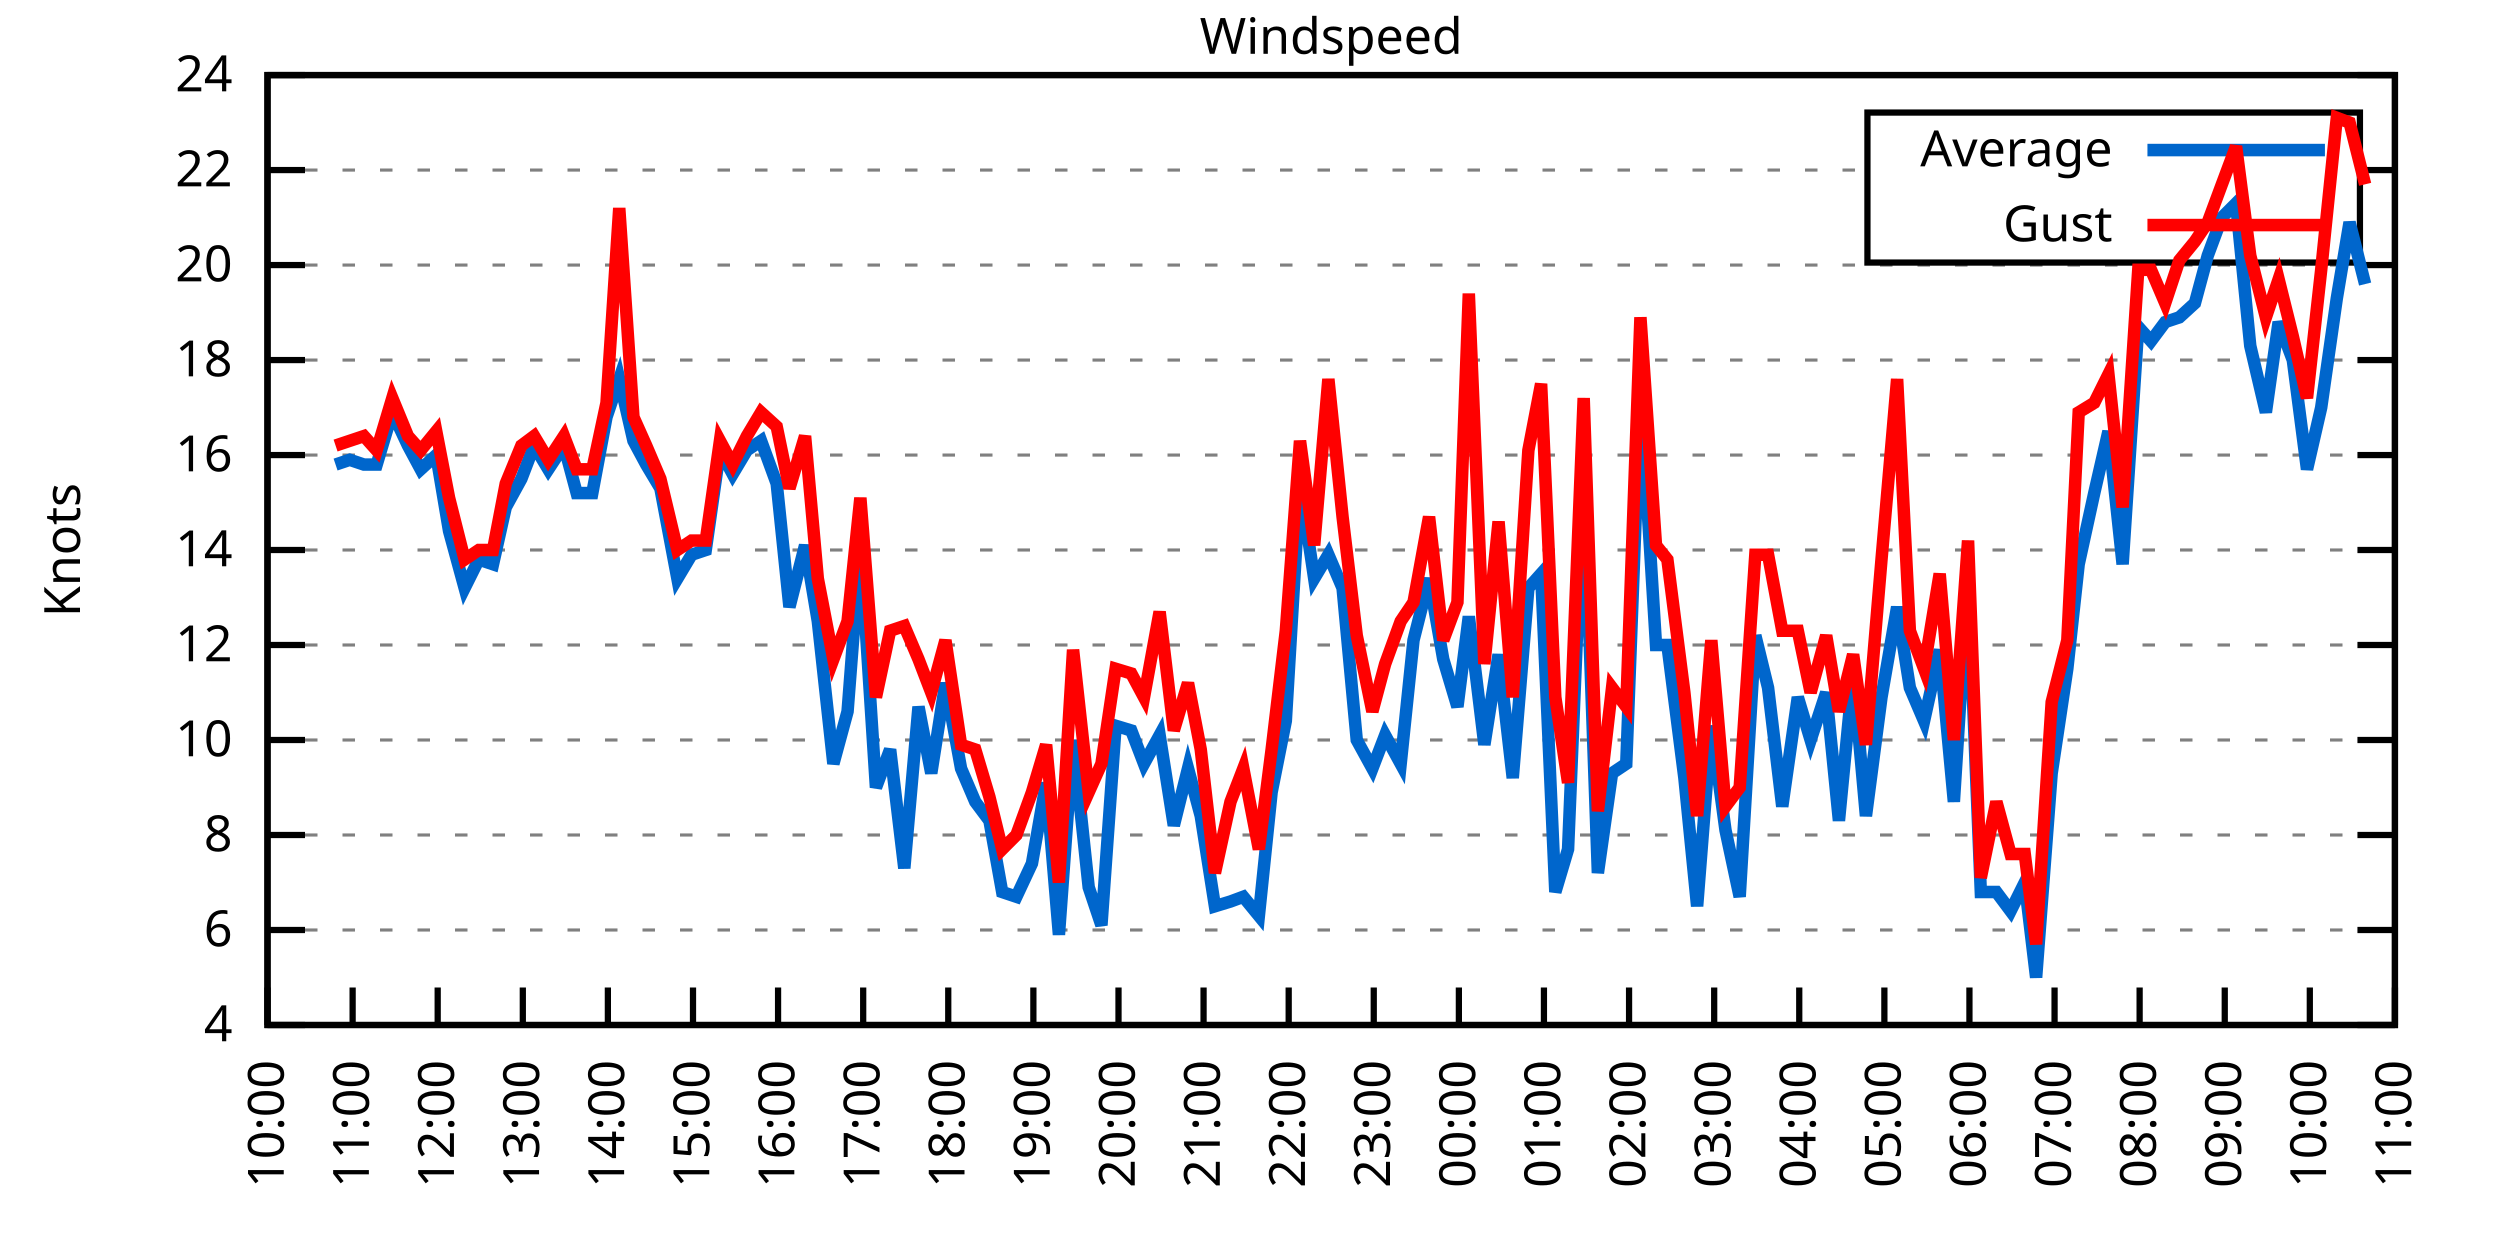
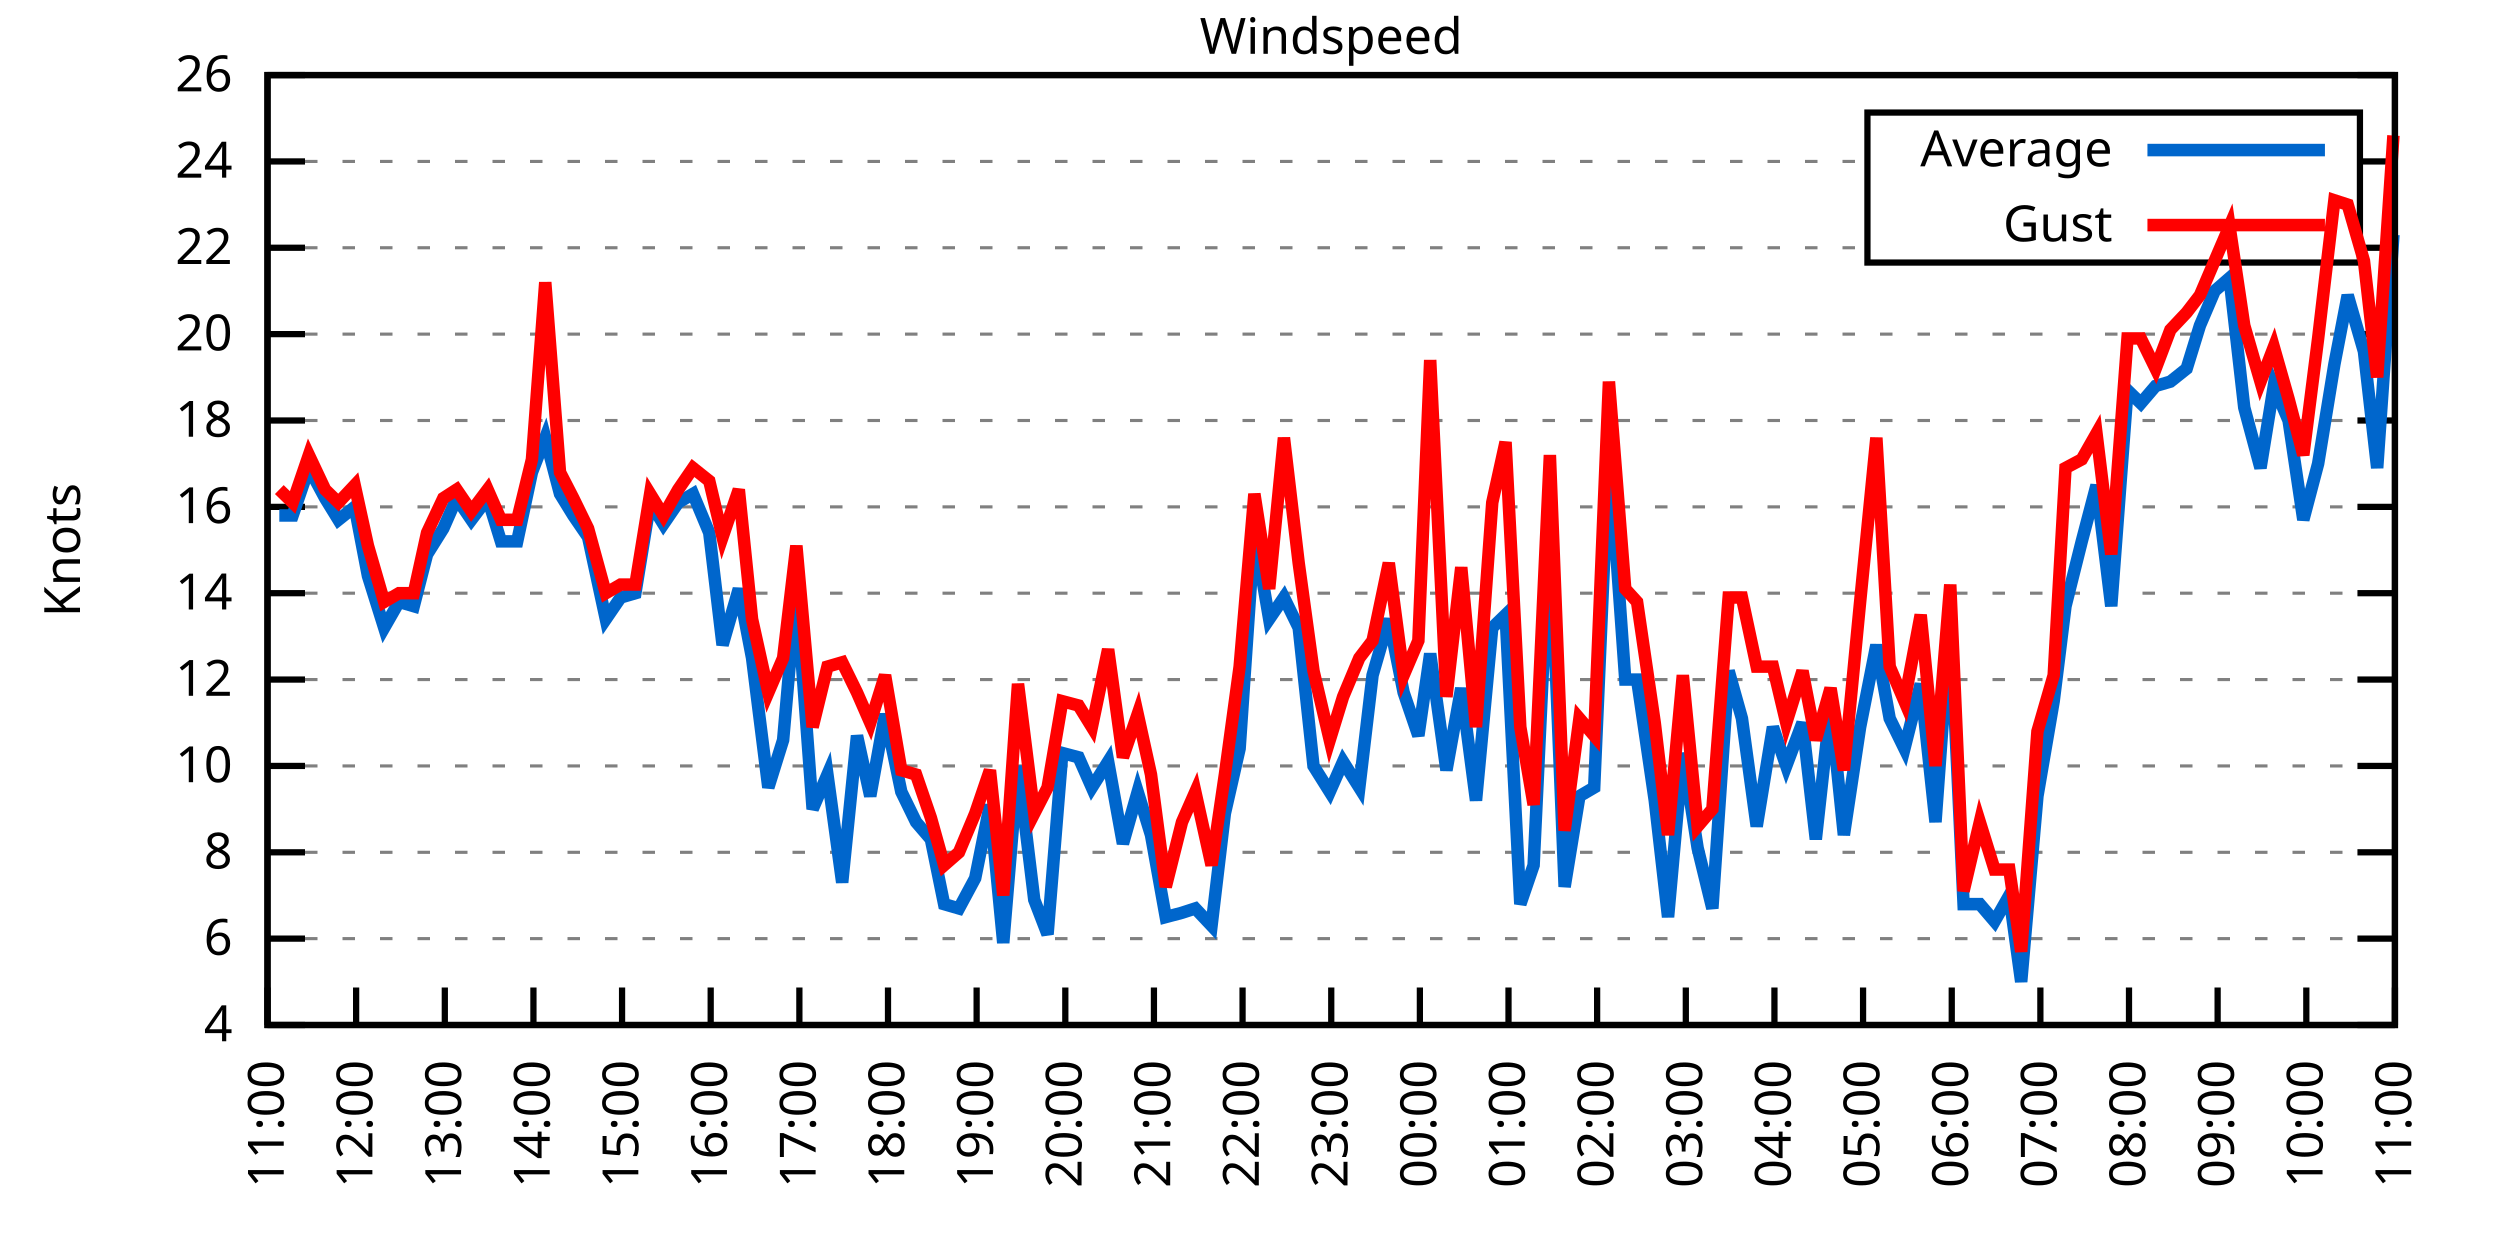
<svg xmlns="http://www.w3.org/2000/svg" xmlns:xlink="http://www.w3.org/1999/xlink" width="400" height="200" viewBox="0 0 400 200">
  <g id="gnuplot_canvas">
    <rect x="0" y="0" width="400" height="200" fill="none" />
    <defs>
      <circle id="gpDot" r="0.5" stroke-width="0.5" stroke="currentColor" />
      <path id="gpPt0" stroke-width="0.333" stroke="currentColor" d="M-1,0 h2 M0,-1 v2" />
      <path id="gpPt1" stroke-width="0.333" stroke="currentColor" d="M-1,-1 L1,1 M1,-1 L-1,1" />
      <path id="gpPt2" stroke-width="0.333" stroke="currentColor" d="M-1,0 L1,0 M0,-1 L0,1 M-1,-1 L1,1 M-1,1 L1,-1" />
      <rect id="gpPt3" stroke-width="0.333" stroke="currentColor" x="-1" y="-1" width="2" height="2" />
      <rect id="gpPt4" stroke-width="0.333" stroke="currentColor" fill="currentColor" x="-1" y="-1" width="2" height="2" />
      <circle id="gpPt5" stroke-width="0.333" stroke="currentColor" cx="0" cy="0" r="1" />
      <use xlink:href="#gpPt5" id="gpPt6" fill="currentColor" stroke="none" />
      <path id="gpPt7" stroke-width="0.333" stroke="currentColor" d="M0,-1.33 L-1.33,0.67 L1.33,0.67 z" />
      <use xlink:href="#gpPt7" id="gpPt8" fill="currentColor" stroke="none" />
      <use xlink:href="#gpPt7" id="gpPt9" stroke="currentColor" transform="rotate(180)" />
      <use xlink:href="#gpPt9" id="gpPt10" fill="currentColor" stroke="none" />
      <use xlink:href="#gpPt3" id="gpPt11" stroke="currentColor" transform="rotate(45)" />
      <use xlink:href="#gpPt11" id="gpPt12" fill="currentColor" stroke="none" />
      <path id="gpPt13" stroke-width="0.333" stroke="currentColor" d="M0,1.330 L1.265,0.411 L0.782,-1.067 L-0.782,-1.076 L-1.265,0.411 z" />
      <use xlink:href="#gpPt13" id="gpPt14" fill="currentColor" stroke="none" />
      <filter id="textbox" filterUnits="objectBoundingBox" x="0" y="0" height="1" width="1">
        <feFlood flood-color="white" flood-opacity="1" result="bgnd" />
        <feComposite in="SourceGraphic" in2="bgnd" operator="atop" />
      </filter>
      <filter id="greybox" filterUnits="objectBoundingBox" x="0" y="0" height="1" width="1">
        <feFlood flood-color="lightgrey" flood-opacity="1" result="grey" />
        <feComposite in="SourceGraphic" in2="grey" operator="atop" />
      </filter>
    </defs>
    <g fill="none" color="white" stroke="currentColor" stroke-width="1.00" stroke-linecap="butt" stroke-linejoin="miter">
</g>
    <g fill="none" color="black" stroke="currentColor" stroke-width="1.00" stroke-linecap="butt" stroke-linejoin="miter">
      <g stroke="none" shape-rendering="crispEdges">
        <polygon fill="rgb(255, 255, 255)" points="42.80,164.00 383.18,164.00 383.18,12.02 42.80,12.02 " />
      </g>
    </g>
    <g fill="none" color="black" stroke="currentColor" stroke-width="1.00" stroke-linecap="butt" stroke-linejoin="miter">
</g>
    <g fill="none" color="black" stroke="black" stroke-width="0.50" stroke-linecap="butt" stroke-linejoin="miter">
</g>
    <g fill="none" color="gray" stroke="currentColor" stroke-width="0.50" stroke-linecap="butt" stroke-linejoin="miter">
      <path stroke="gray" stroke-dasharray="2,4" class="gridline" d="M42.80,164.00 L383.19,164.00  " />
    </g>
    <g fill="none" color="gray" stroke="gray" stroke-width="1.00" stroke-linecap="butt" stroke-linejoin="miter">
</g>
    <g fill="none" color="black" stroke="currentColor" stroke-width="1.00" stroke-linecap="butt" stroke-linejoin="miter">
      <path stroke="black" d="M42.80,164.00 L48.80,164.00 M383.19,164.00 L377.19,164.00  " />
      <g transform="translate(37.20,166.60)" stroke="none" fill="black" font-family="Sans" font-size="8.00" text-anchor="end">
        <text>
          <tspan font-family="Sans"> 4</tspan>
        </text>
      </g>
    </g>
    <g fill="none" color="black" stroke="currentColor" stroke-width="1.00" stroke-linecap="butt" stroke-linejoin="miter">
</g>
    <g fill="none" color="black" stroke="black" stroke-width="0.50" stroke-linecap="butt" stroke-linejoin="miter">
</g>
    <g fill="none" color="gray" stroke="currentColor" stroke-width="0.50" stroke-linecap="butt" stroke-linejoin="miter">
-       <path stroke="gray" stroke-dasharray="2,4" class="gridline" d="M42.80,148.80 L383.19,148.80  " />
-     </g>
-     <g fill="none" color="gray" stroke="gray" stroke-width="1.00" stroke-linecap="butt" stroke-linejoin="miter">
- </g>
-     <g fill="none" color="black" stroke="currentColor" stroke-width="1.00" stroke-linecap="butt" stroke-linejoin="miter">
-       <path stroke="black" d="M42.80,148.80 L48.80,148.80 M383.19,148.80 L377.19,148.80  " />
-       <g transform="translate(37.20,151.40)" stroke="none" fill="black" font-family="Sans" font-size="8.00" text-anchor="end">
+       <path stroke="gray" stroke-dasharray="2,4" class="gridline" d="M42.80,150.18 L383.19,150.18  " />
+     </g>
+     <g fill="none" color="gray" stroke="gray" stroke-width="1.00" stroke-linecap="butt" stroke-linejoin="miter">
+ </g>
+     <g fill="none" color="black" stroke="currentColor" stroke-width="1.00" stroke-linecap="butt" stroke-linejoin="miter">
+       <path stroke="black" d="M42.80,150.18 L48.80,150.18 M383.19,150.18 L377.19,150.18  " />
+       <g transform="translate(37.20,152.78)" stroke="none" fill="black" font-family="Sans" font-size="8.00" text-anchor="end">
        <text>
          <tspan font-family="Sans"> 6</tspan>
        </text>
      </g>
    </g>
    <g fill="none" color="black" stroke="currentColor" stroke-width="1.00" stroke-linecap="butt" stroke-linejoin="miter">
</g>
    <g fill="none" color="black" stroke="black" stroke-width="0.50" stroke-linecap="butt" stroke-linejoin="miter">
</g>
    <g fill="none" color="gray" stroke="currentColor" stroke-width="0.50" stroke-linecap="butt" stroke-linejoin="miter">
-       <path stroke="gray" stroke-dasharray="2,4" class="gridline" d="M42.80,133.60 L383.19,133.60  " />
-     </g>
-     <g fill="none" color="gray" stroke="gray" stroke-width="1.00" stroke-linecap="butt" stroke-linejoin="miter">
- </g>
-     <g fill="none" color="black" stroke="currentColor" stroke-width="1.00" stroke-linecap="butt" stroke-linejoin="miter">
-       <path stroke="black" d="M42.80,133.60 L48.80,133.60 M383.19,133.60 L377.19,133.60  " />
-       <g transform="translate(37.20,136.20)" stroke="none" fill="black" font-family="Sans" font-size="8.00" text-anchor="end">
+       <path stroke="gray" stroke-dasharray="2,4" class="gridline" d="M42.80,136.37 L383.19,136.37  " />
+     </g>
+     <g fill="none" color="gray" stroke="gray" stroke-width="1.00" stroke-linecap="butt" stroke-linejoin="miter">
+ </g>
+     <g fill="none" color="black" stroke="currentColor" stroke-width="1.00" stroke-linecap="butt" stroke-linejoin="miter">
+       <path stroke="black" d="M42.80,136.37 L48.80,136.37 M383.19,136.37 L377.19,136.37  " />
+       <g transform="translate(37.20,138.97)" stroke="none" fill="black" font-family="Sans" font-size="8.00" text-anchor="end">
        <text>
          <tspan font-family="Sans"> 8</tspan>
        </text>
      </g>
    </g>
    <g fill="none" color="black" stroke="currentColor" stroke-width="1.00" stroke-linecap="butt" stroke-linejoin="miter">
</g>
    <g fill="none" color="black" stroke="black" stroke-width="0.50" stroke-linecap="butt" stroke-linejoin="miter">
</g>
    <g fill="none" color="gray" stroke="currentColor" stroke-width="0.50" stroke-linecap="butt" stroke-linejoin="miter">
-       <path stroke="gray" stroke-dasharray="2,4" class="gridline" d="M42.80,118.40 L383.19,118.40  " />
-     </g>
-     <g fill="none" color="gray" stroke="gray" stroke-width="1.00" stroke-linecap="butt" stroke-linejoin="miter">
- </g>
-     <g fill="none" color="black" stroke="currentColor" stroke-width="1.00" stroke-linecap="butt" stroke-linejoin="miter">
-       <path stroke="black" d="M42.80,118.40 L48.80,118.40 M383.19,118.40 L377.19,118.40  " />
-       <g transform="translate(37.20,121.00)" stroke="none" fill="black" font-family="Sans" font-size="8.00" text-anchor="end">
+       <path stroke="gray" stroke-dasharray="2,4" class="gridline" d="M42.80,122.55 L383.19,122.55  " />
+     </g>
+     <g fill="none" color="gray" stroke="gray" stroke-width="1.00" stroke-linecap="butt" stroke-linejoin="miter">
+ </g>
+     <g fill="none" color="black" stroke="currentColor" stroke-width="1.00" stroke-linecap="butt" stroke-linejoin="miter">
+       <path stroke="black" d="M42.80,122.55 L48.80,122.55 M383.19,122.55 L377.19,122.55  " />
+       <g transform="translate(37.20,125.15)" stroke="none" fill="black" font-family="Sans" font-size="8.00" text-anchor="end">
        <text>
          <tspan font-family="Sans"> 10</tspan>
        </text>
      </g>
    </g>
    <g fill="none" color="black" stroke="currentColor" stroke-width="1.00" stroke-linecap="butt" stroke-linejoin="miter">
</g>
    <g fill="none" color="black" stroke="black" stroke-width="0.50" stroke-linecap="butt" stroke-linejoin="miter">
</g>
    <g fill="none" color="gray" stroke="currentColor" stroke-width="0.50" stroke-linecap="butt" stroke-linejoin="miter">
-       <path stroke="gray" stroke-dasharray="2,4" class="gridline" d="M42.80,103.20 L383.19,103.20  " />
-     </g>
-     <g fill="none" color="gray" stroke="gray" stroke-width="1.00" stroke-linecap="butt" stroke-linejoin="miter">
- </g>
-     <g fill="none" color="black" stroke="currentColor" stroke-width="1.00" stroke-linecap="butt" stroke-linejoin="miter">
-       <path stroke="black" d="M42.80,103.20 L48.80,103.20 M383.19,103.20 L377.19,103.20  " />
-       <g transform="translate(37.20,105.80)" stroke="none" fill="black" font-family="Sans" font-size="8.00" text-anchor="end">
+       <path stroke="gray" stroke-dasharray="2,4" class="gridline" d="M42.80,108.73 L383.19,108.73  " />
+     </g>
+     <g fill="none" color="gray" stroke="gray" stroke-width="1.00" stroke-linecap="butt" stroke-linejoin="miter">
+ </g>
+     <g fill="none" color="black" stroke="currentColor" stroke-width="1.00" stroke-linecap="butt" stroke-linejoin="miter">
+       <path stroke="black" d="M42.80,108.73 L48.80,108.73 M383.19,108.73 L377.19,108.73  " />
+       <g transform="translate(37.20,111.33)" stroke="none" fill="black" font-family="Sans" font-size="8.00" text-anchor="end">
        <text>
          <tspan font-family="Sans"> 12</tspan>
        </text>
      </g>
    </g>
    <g fill="none" color="black" stroke="currentColor" stroke-width="1.00" stroke-linecap="butt" stroke-linejoin="miter">
</g>
    <g fill="none" color="black" stroke="black" stroke-width="0.50" stroke-linecap="butt" stroke-linejoin="miter">
</g>
    <g fill="none" color="gray" stroke="currentColor" stroke-width="0.50" stroke-linecap="butt" stroke-linejoin="miter">
-       <path stroke="gray" stroke-dasharray="2,4" class="gridline" d="M42.80,88.00 L383.19,88.00  " />
-     </g>
-     <g fill="none" color="gray" stroke="gray" stroke-width="1.00" stroke-linecap="butt" stroke-linejoin="miter">
- </g>
-     <g fill="none" color="black" stroke="currentColor" stroke-width="1.00" stroke-linecap="butt" stroke-linejoin="miter">
-       <path stroke="black" d="M42.80,88.00 L48.80,88.00 M383.19,88.00 L377.19,88.00  " />
-       <g transform="translate(37.20,90.60)" stroke="none" fill="black" font-family="Sans" font-size="8.00" text-anchor="end">
+       <path stroke="gray" stroke-dasharray="2,4" class="gridline" d="M42.80,94.91 L383.19,94.91  " />
+     </g>
+     <g fill="none" color="gray" stroke="gray" stroke-width="1.00" stroke-linecap="butt" stroke-linejoin="miter">
+ </g>
+     <g fill="none" color="black" stroke="currentColor" stroke-width="1.00" stroke-linecap="butt" stroke-linejoin="miter">
+       <path stroke="black" d="M42.80,94.91 L48.80,94.91 M383.19,94.91 L377.19,94.91  " />
+       <g transform="translate(37.20,97.51)" stroke="none" fill="black" font-family="Sans" font-size="8.00" text-anchor="end">
        <text>
          <tspan font-family="Sans"> 14</tspan>
        </text>
      </g>
    </g>
    <g fill="none" color="black" stroke="currentColor" stroke-width="1.00" stroke-linecap="butt" stroke-linejoin="miter">
</g>
    <g fill="none" color="black" stroke="black" stroke-width="0.50" stroke-linecap="butt" stroke-linejoin="miter">
</g>
    <g fill="none" color="gray" stroke="currentColor" stroke-width="0.50" stroke-linecap="butt" stroke-linejoin="miter">
-       <path stroke="gray" stroke-dasharray="2,4" class="gridline" d="M42.80,72.81 L383.19,72.81  " />
-     </g>
-     <g fill="none" color="gray" stroke="gray" stroke-width="1.00" stroke-linecap="butt" stroke-linejoin="miter">
- </g>
-     <g fill="none" color="black" stroke="currentColor" stroke-width="1.00" stroke-linecap="butt" stroke-linejoin="miter">
-       <path stroke="black" d="M42.80,72.81 L48.80,72.81 M383.19,72.81 L377.19,72.81  " />
-       <g transform="translate(37.20,75.41)" stroke="none" fill="black" font-family="Sans" font-size="8.00" text-anchor="end">
+       <path stroke="gray" stroke-dasharray="2,4" class="gridline" d="M42.80,81.10 L383.19,81.10  " />
+     </g>
+     <g fill="none" color="gray" stroke="gray" stroke-width="1.00" stroke-linecap="butt" stroke-linejoin="miter">
+ </g>
+     <g fill="none" color="black" stroke="currentColor" stroke-width="1.00" stroke-linecap="butt" stroke-linejoin="miter">
+       <path stroke="black" d="M42.80,81.10 L48.80,81.10 M383.19,81.10 L377.19,81.10  " />
+       <g transform="translate(37.20,83.70)" stroke="none" fill="black" font-family="Sans" font-size="8.00" text-anchor="end">
        <text>
          <tspan font-family="Sans"> 16</tspan>
        </text>
      </g>
    </g>
    <g fill="none" color="black" stroke="currentColor" stroke-width="1.00" stroke-linecap="butt" stroke-linejoin="miter">
</g>
    <g fill="none" color="black" stroke="black" stroke-width="0.50" stroke-linecap="butt" stroke-linejoin="miter">
</g>
    <g fill="none" color="gray" stroke="currentColor" stroke-width="0.50" stroke-linecap="butt" stroke-linejoin="miter">
-       <path stroke="gray" stroke-dasharray="2,4" class="gridline" d="M42.80,57.61 L383.19,57.61  " />
-     </g>
-     <g fill="none" color="gray" stroke="gray" stroke-width="1.00" stroke-linecap="butt" stroke-linejoin="miter">
- </g>
-     <g fill="none" color="black" stroke="currentColor" stroke-width="1.00" stroke-linecap="butt" stroke-linejoin="miter">
-       <path stroke="black" d="M42.80,57.61 L48.80,57.61 M383.19,57.61 L377.19,57.61  " />
-       <g transform="translate(37.20,60.21)" stroke="none" fill="black" font-family="Sans" font-size="8.00" text-anchor="end">
+       <path stroke="gray" stroke-dasharray="2,4" class="gridline" d="M42.80,67.28 L383.19,67.28  " />
+     </g>
+     <g fill="none" color="gray" stroke="gray" stroke-width="1.00" stroke-linecap="butt" stroke-linejoin="miter">
+ </g>
+     <g fill="none" color="black" stroke="currentColor" stroke-width="1.00" stroke-linecap="butt" stroke-linejoin="miter">
+       <path stroke="black" d="M42.80,67.28 L48.80,67.28 M383.19,67.28 L377.19,67.28  " />
+       <g transform="translate(37.20,69.88)" stroke="none" fill="black" font-family="Sans" font-size="8.00" text-anchor="end">
        <text>
          <tspan font-family="Sans"> 18</tspan>
        </text>
      </g>
    </g>
    <g fill="none" color="black" stroke="currentColor" stroke-width="1.00" stroke-linecap="butt" stroke-linejoin="miter">
</g>
    <g fill="none" color="black" stroke="black" stroke-width="0.50" stroke-linecap="butt" stroke-linejoin="miter">
</g>
    <g fill="none" color="gray" stroke="currentColor" stroke-width="0.50" stroke-linecap="butt" stroke-linejoin="miter">
-       <path stroke="gray" stroke-dasharray="2,4" class="gridline" d="M42.80,42.41 L383.19,42.41  " />
-     </g>
-     <g fill="none" color="gray" stroke="gray" stroke-width="1.00" stroke-linecap="butt" stroke-linejoin="miter">
- </g>
-     <g fill="none" color="black" stroke="currentColor" stroke-width="1.00" stroke-linecap="butt" stroke-linejoin="miter">
-       <path stroke="black" d="M42.80,42.41 L48.80,42.41 M383.19,42.41 L377.19,42.41  " />
-       <g transform="translate(37.20,45.01)" stroke="none" fill="black" font-family="Sans" font-size="8.00" text-anchor="end">
+       <path stroke="gray" stroke-dasharray="2,4" class="gridline" d="M42.80,53.46 L383.19,53.46  " />
+     </g>
+     <g fill="none" color="gray" stroke="gray" stroke-width="1.00" stroke-linecap="butt" stroke-linejoin="miter">
+ </g>
+     <g fill="none" color="black" stroke="currentColor" stroke-width="1.00" stroke-linecap="butt" stroke-linejoin="miter">
+       <path stroke="black" d="M42.80,53.46 L48.80,53.46 M383.19,53.46 L377.19,53.46  " />
+       <g transform="translate(37.20,56.06)" stroke="none" fill="black" font-family="Sans" font-size="8.00" text-anchor="end">
        <text>
          <tspan font-family="Sans"> 20</tspan>
        </text>
      </g>
    </g>
    <g fill="none" color="black" stroke="currentColor" stroke-width="1.00" stroke-linecap="butt" stroke-linejoin="miter">
</g>
    <g fill="none" color="black" stroke="black" stroke-width="0.50" stroke-linecap="butt" stroke-linejoin="miter">
</g>
    <g fill="none" color="gray" stroke="currentColor" stroke-width="0.50" stroke-linecap="butt" stroke-linejoin="miter">
-       <path stroke="gray" stroke-dasharray="2,4" class="gridline" d="M42.80,27.21 L298.79,27.21 M377.59,27.21 L383.19,27.21  " />
-     </g>
-     <g fill="none" color="gray" stroke="gray" stroke-width="1.00" stroke-linecap="butt" stroke-linejoin="miter">
- </g>
-     <g fill="none" color="black" stroke="currentColor" stroke-width="1.00" stroke-linecap="butt" stroke-linejoin="miter">
-       <path stroke="black" d="M42.80,27.21 L48.80,27.21 M383.19,27.21 L377.19,27.21  " />
-       <g transform="translate(37.20,29.81)" stroke="none" fill="black" font-family="Sans" font-size="8.00" text-anchor="end">
+       <path stroke="gray" stroke-dasharray="2,4" class="gridline" d="M42.80,39.64 L298.79,39.64 M377.59,39.64 L383.19,39.64  " />
+     </g>
+     <g fill="none" color="gray" stroke="gray" stroke-width="1.00" stroke-linecap="butt" stroke-linejoin="miter">
+ </g>
+     <g fill="none" color="black" stroke="currentColor" stroke-width="1.00" stroke-linecap="butt" stroke-linejoin="miter">
+       <path stroke="black" d="M42.80,39.64 L48.80,39.64 M383.19,39.64 L377.19,39.64  " />
+       <g transform="translate(37.20,42.24)" stroke="none" fill="black" font-family="Sans" font-size="8.00" text-anchor="end">
        <text>
          <tspan font-family="Sans"> 22</tspan>
+         </text>
+       </g>
+     </g>
+     <g fill="none" color="black" stroke="currentColor" stroke-width="1.00" stroke-linecap="butt" stroke-linejoin="miter">
+ </g>
+     <g fill="none" color="black" stroke="black" stroke-width="0.50" stroke-linecap="butt" stroke-linejoin="miter">
+ </g>
+     <g fill="none" color="gray" stroke="currentColor" stroke-width="0.50" stroke-linecap="butt" stroke-linejoin="miter">
+       <path stroke="gray" stroke-dasharray="2,4" class="gridline" d="M42.80,25.83 L298.79,25.83 M377.59,25.83 L383.19,25.83  " />
+     </g>
+     <g fill="none" color="gray" stroke="gray" stroke-width="1.00" stroke-linecap="butt" stroke-linejoin="miter">
+ </g>
+     <g fill="none" color="black" stroke="currentColor" stroke-width="1.00" stroke-linecap="butt" stroke-linejoin="miter">
+       <path stroke="black" d="M42.80,25.83 L48.80,25.83 M383.19,25.83 L377.19,25.83  " />
+       <g transform="translate(37.20,28.43)" stroke="none" fill="black" font-family="Sans" font-size="8.00" text-anchor="end">
+         <text>
+           <tspan font-family="Sans"> 24</tspan>
        </text>
      </g>
    </g>
    <g fill="none" color="black" stroke="currentColor" stroke-width="1.00" stroke-linecap="butt" stroke-linejoin="miter">
</g>
    <g fill="none" color="black" stroke="black" stroke-width="0.50" stroke-linecap="butt" stroke-linejoin="miter">
</g>
    <g fill="none" color="gray" stroke="currentColor" stroke-width="0.50" stroke-linecap="butt" stroke-linejoin="miter">
      <path stroke="gray" stroke-dasharray="2,4" class="gridline" d="M42.80,12.01 L383.19,12.01  " />
    </g>
    <g fill="none" color="gray" stroke="gray" stroke-width="1.00" stroke-linecap="butt" stroke-linejoin="miter">
</g>
    <g fill="none" color="black" stroke="currentColor" stroke-width="1.00" stroke-linecap="butt" stroke-linejoin="miter">
      <path stroke="black" d="M42.80,12.01 L48.80,12.01 M383.19,12.01 L377.19,12.01  " />
      <g transform="translate(37.20,14.61)" stroke="none" fill="black" font-family="Sans" font-size="8.00" text-anchor="end">
        <text>
-           <tspan font-family="Sans"> 24</tspan>
+           <tspan font-family="Sans"> 26</tspan>
        </text>
      </g>
    </g>
    <g fill="none" color="black" stroke="currentColor" stroke-width="1.00" stroke-linecap="butt" stroke-linejoin="miter">
      <path stroke="black" d="M42.80,164.00 L42.80,158.00  " />
      <g transform="translate(45.40,169.60) rotate(270.00)" stroke="none" fill="black" font-family="Sans" font-size="8.00" text-anchor="end">
        <text>
-           <tspan font-family="Sans">10:00</tspan>
-         </text>
-       </g>
-     </g>
-     <g fill="none" color="black" stroke="currentColor" stroke-width="1.00" stroke-linecap="butt" stroke-linejoin="miter">
-       <path stroke="black" d="M56.42,164.00 L56.42,158.00  " />
-       <g transform="translate(59.02,169.60) rotate(270.00)" stroke="none" fill="black" font-family="Sans" font-size="8.00" text-anchor="end">
-         <text>
          <tspan font-family="Sans">11:00</tspan>
        </text>
      </g>
    </g>
    <g fill="none" color="black" stroke="currentColor" stroke-width="1.00" stroke-linecap="butt" stroke-linejoin="miter">
-       <path stroke="black" d="M70.03,164.00 L70.03,158.00  " />
-       <g transform="translate(72.63,169.60) rotate(270.00)" stroke="none" fill="black" font-family="Sans" font-size="8.00" text-anchor="end">
+       <path stroke="black" d="M56.98,164.00 L56.98,158.00  " />
+       <g transform="translate(59.58,169.60) rotate(270.00)" stroke="none" fill="black" font-family="Sans" font-size="8.00" text-anchor="end">
        <text>
          <tspan font-family="Sans">12:00</tspan>
        </text>
      </g>
    </g>
    <g fill="none" color="black" stroke="currentColor" stroke-width="1.00" stroke-linecap="butt" stroke-linejoin="miter">
-       <path stroke="black" d="M83.65,164.00 L83.65,158.00  " />
-       <g transform="translate(86.25,169.60) rotate(270.00)" stroke="none" fill="black" font-family="Sans" font-size="8.00" text-anchor="end">
+       <path stroke="black" d="M71.17,164.00 L71.17,158.00  " />
+       <g transform="translate(73.77,169.60) rotate(270.00)" stroke="none" fill="black" font-family="Sans" font-size="8.00" text-anchor="end">
        <text>
          <tspan font-family="Sans">13:00</tspan>
        </text>
      </g>
    </g>
    <g fill="none" color="black" stroke="currentColor" stroke-width="1.00" stroke-linecap="butt" stroke-linejoin="miter">
-       <path stroke="black" d="M97.26,164.00 L97.26,158.00  " />
-       <g transform="translate(99.86,169.60) rotate(270.00)" stroke="none" fill="black" font-family="Sans" font-size="8.00" text-anchor="end">
+       <path stroke="black" d="M85.35,164.00 L85.35,158.00  " />
+       <g transform="translate(87.95,169.60) rotate(270.00)" stroke="none" fill="black" font-family="Sans" font-size="8.00" text-anchor="end">
        <text>
          <tspan font-family="Sans">14:00</tspan>
        </text>
      </g>
    </g>
    <g fill="none" color="black" stroke="currentColor" stroke-width="1.00" stroke-linecap="butt" stroke-linejoin="miter">
-       <path stroke="black" d="M110.88,164.00 L110.88,158.00  " />
-       <g transform="translate(113.48,169.60) rotate(270.00)" stroke="none" fill="black" font-family="Sans" font-size="8.00" text-anchor="end">
+       <path stroke="black" d="M99.53,164.00 L99.53,158.00  " />
+       <g transform="translate(102.13,169.60) rotate(270.00)" stroke="none" fill="black" font-family="Sans" font-size="8.00" text-anchor="end">
        <text>
          <tspan font-family="Sans">15:00</tspan>
        </text>
      </g>
    </g>
    <g fill="none" color="black" stroke="currentColor" stroke-width="1.00" stroke-linecap="butt" stroke-linejoin="miter">
-       <path stroke="black" d="M124.49,164.00 L124.49,158.00  " />
-       <g transform="translate(127.09,169.60) rotate(270.00)" stroke="none" fill="black" font-family="Sans" font-size="8.00" text-anchor="end">
+       <path stroke="black" d="M113.71,164.00 L113.71,158.00  " />
+       <g transform="translate(116.31,169.60) rotate(270.00)" stroke="none" fill="black" font-family="Sans" font-size="8.00" text-anchor="end">
        <text>
          <tspan font-family="Sans">16:00</tspan>
        </text>
      </g>
    </g>
    <g fill="none" color="black" stroke="currentColor" stroke-width="1.00" stroke-linecap="butt" stroke-linejoin="miter">
-       <path stroke="black" d="M138.11,164.00 L138.11,158.00  " />
-       <g transform="translate(140.71,169.60) rotate(270.00)" stroke="none" fill="black" font-family="Sans" font-size="8.00" text-anchor="end">
+       <path stroke="black" d="M127.90,164.00 L127.90,158.00  " />
+       <g transform="translate(130.50,169.60) rotate(270.00)" stroke="none" fill="black" font-family="Sans" font-size="8.00" text-anchor="end">
        <text>
          <tspan font-family="Sans">17:00</tspan>
        </text>
      </g>
    </g>
    <g fill="none" color="black" stroke="currentColor" stroke-width="1.00" stroke-linecap="butt" stroke-linejoin="miter">
-       <path stroke="black" d="M151.72,164.00 L151.72,158.00  " />
-       <g transform="translate(154.32,169.60) rotate(270.00)" stroke="none" fill="black" font-family="Sans" font-size="8.00" text-anchor="end">
+       <path stroke="black" d="M142.08,164.00 L142.08,158.00  " />
+       <g transform="translate(144.68,169.60) rotate(270.00)" stroke="none" fill="black" font-family="Sans" font-size="8.00" text-anchor="end">
        <text>
          <tspan font-family="Sans">18:00</tspan>
        </text>
      </g>
    </g>
    <g fill="none" color="black" stroke="currentColor" stroke-width="1.00" stroke-linecap="butt" stroke-linejoin="miter">
-       <path stroke="black" d="M165.34,164.00 L165.34,158.00  " />
-       <g transform="translate(167.94,169.60) rotate(270.00)" stroke="none" fill="black" font-family="Sans" font-size="8.00" text-anchor="end">
+       <path stroke="black" d="M156.26,164.00 L156.26,158.00  " />
+       <g transform="translate(158.86,169.60) rotate(270.00)" stroke="none" fill="black" font-family="Sans" font-size="8.00" text-anchor="end">
        <text>
          <tspan font-family="Sans">19:00</tspan>
        </text>
      </g>
    </g>
    <g fill="none" color="black" stroke="currentColor" stroke-width="1.00" stroke-linecap="butt" stroke-linejoin="miter">
-       <path stroke="black" d="M178.96,164.00 L178.96,158.00  " />
-       <g transform="translate(181.56,169.60) rotate(270.00)" stroke="none" fill="black" font-family="Sans" font-size="8.00" text-anchor="end">
+       <path stroke="black" d="M170.45,164.00 L170.45,158.00  " />
+       <g transform="translate(173.05,169.60) rotate(270.00)" stroke="none" fill="black" font-family="Sans" font-size="8.00" text-anchor="end">
        <text>
          <tspan font-family="Sans">20:00</tspan>
        </text>
      </g>
    </g>
    <g fill="none" color="black" stroke="currentColor" stroke-width="1.00" stroke-linecap="butt" stroke-linejoin="miter">
-       <path stroke="black" d="M192.57,164.00 L192.57,158.00  " />
-       <g transform="translate(195.17,169.60) rotate(270.00)" stroke="none" fill="black" font-family="Sans" font-size="8.00" text-anchor="end">
+       <path stroke="black" d="M184.63,164.00 L184.63,158.00  " />
+       <g transform="translate(187.23,169.60) rotate(270.00)" stroke="none" fill="black" font-family="Sans" font-size="8.00" text-anchor="end">
        <text>
          <tspan font-family="Sans">21:00</tspan>
        </text>
      </g>
    </g>
    <g fill="none" color="black" stroke="currentColor" stroke-width="1.00" stroke-linecap="butt" stroke-linejoin="miter">
-       <path stroke="black" d="M206.19,164.00 L206.19,158.00  " />
-       <g transform="translate(208.79,169.60) rotate(270.00)" stroke="none" fill="black" font-family="Sans" font-size="8.00" text-anchor="end">
+       <path stroke="black" d="M198.81,164.00 L198.81,158.00  " />
+       <g transform="translate(201.41,169.60) rotate(270.00)" stroke="none" fill="black" font-family="Sans" font-size="8.00" text-anchor="end">
        <text>
          <tspan font-family="Sans">22:00</tspan>
        </text>
      </g>
    </g>
    <g fill="none" color="black" stroke="currentColor" stroke-width="1.00" stroke-linecap="butt" stroke-linejoin="miter">
-       <path stroke="black" d="M219.80,164.00 L219.80,158.00  " />
-       <g transform="translate(222.40,169.60) rotate(270.00)" stroke="none" fill="black" font-family="Sans" font-size="8.00" text-anchor="end">
+       <path stroke="black" d="M213.00,164.00 L213.00,158.00  " />
+       <g transform="translate(215.60,169.60) rotate(270.00)" stroke="none" fill="black" font-family="Sans" font-size="8.00" text-anchor="end">
        <text>
          <tspan font-family="Sans">23:00</tspan>
        </text>
      </g>
    </g>
    <g fill="none" color="black" stroke="currentColor" stroke-width="1.00" stroke-linecap="butt" stroke-linejoin="miter">
-       <path stroke="black" d="M233.42,164.00 L233.42,158.00  " />
-       <g transform="translate(236.02,169.60) rotate(270.00)" stroke="none" fill="black" font-family="Sans" font-size="8.00" text-anchor="end">
+       <path stroke="black" d="M227.18,164.00 L227.18,158.00  " />
+       <g transform="translate(229.78,169.60) rotate(270.00)" stroke="none" fill="black" font-family="Sans" font-size="8.00" text-anchor="end">
        <text>
          <tspan font-family="Sans">00:00</tspan>
        </text>
      </g>
    </g>
    <g fill="none" color="black" stroke="currentColor" stroke-width="1.00" stroke-linecap="butt" stroke-linejoin="miter">
-       <path stroke="black" d="M247.03,164.00 L247.03,158.00  " />
-       <g transform="translate(249.63,169.60) rotate(270.00)" stroke="none" fill="black" font-family="Sans" font-size="8.00" text-anchor="end">
+       <path stroke="black" d="M241.36,164.00 L241.36,158.00  " />
+       <g transform="translate(243.96,169.60) rotate(270.00)" stroke="none" fill="black" font-family="Sans" font-size="8.00" text-anchor="end">
        <text>
          <tspan font-family="Sans">01:00</tspan>
        </text>
      </g>
    </g>
    <g fill="none" color="black" stroke="currentColor" stroke-width="1.00" stroke-linecap="butt" stroke-linejoin="miter">
-       <path stroke="black" d="M260.65,164.00 L260.65,158.00  " />
-       <g transform="translate(263.25,169.60) rotate(270.00)" stroke="none" fill="black" font-family="Sans" font-size="8.00" text-anchor="end">
+       <path stroke="black" d="M255.54,164.00 L255.54,158.00  " />
+       <g transform="translate(258.14,169.60) rotate(270.00)" stroke="none" fill="black" font-family="Sans" font-size="8.00" text-anchor="end">
        <text>
          <tspan font-family="Sans">02:00</tspan>
        </text>
      </g>
    </g>
    <g fill="none" color="black" stroke="currentColor" stroke-width="1.00" stroke-linecap="butt" stroke-linejoin="miter">
-       <path stroke="black" d="M274.27,164.00 L274.27,158.00  " />
-       <g transform="translate(276.87,169.60) rotate(270.00)" stroke="none" fill="black" font-family="Sans" font-size="8.00" text-anchor="end">
+       <path stroke="black" d="M269.73,164.00 L269.73,158.00  " />
+       <g transform="translate(272.33,169.60) rotate(270.00)" stroke="none" fill="black" font-family="Sans" font-size="8.00" text-anchor="end">
        <text>
          <tspan font-family="Sans">03:00</tspan>
        </text>
      </g>
    </g>
    <g fill="none" color="black" stroke="currentColor" stroke-width="1.00" stroke-linecap="butt" stroke-linejoin="miter">
-       <path stroke="black" d="M287.88,164.00 L287.88,158.00  " />
-       <g transform="translate(290.48,169.60) rotate(270.00)" stroke="none" fill="black" font-family="Sans" font-size="8.00" text-anchor="end">
+       <path stroke="black" d="M283.91,164.00 L283.91,158.00  " />
+       <g transform="translate(286.51,169.60) rotate(270.00)" stroke="none" fill="black" font-family="Sans" font-size="8.00" text-anchor="end">
        <text>
          <tspan font-family="Sans">04:00</tspan>
        </text>
      </g>
    </g>
    <g fill="none" color="black" stroke="currentColor" stroke-width="1.00" stroke-linecap="butt" stroke-linejoin="miter">
-       <path stroke="black" d="M301.50,164.00 L301.50,158.00  " />
-       <g transform="translate(304.10,169.60) rotate(270.00)" stroke="none" fill="black" font-family="Sans" font-size="8.00" text-anchor="end">
+       <path stroke="black" d="M298.09,164.00 L298.09,158.00  " />
+       <g transform="translate(300.69,169.60) rotate(270.00)" stroke="none" fill="black" font-family="Sans" font-size="8.00" text-anchor="end">
        <text>
          <tspan font-family="Sans">05:00</tspan>
        </text>
      </g>
    </g>
    <g fill="none" color="black" stroke="currentColor" stroke-width="1.00" stroke-linecap="butt" stroke-linejoin="miter">
-       <path stroke="black" d="M315.11,164.00 L315.11,158.00  " />
-       <g transform="translate(317.71,169.60) rotate(270.00)" stroke="none" fill="black" font-family="Sans" font-size="8.00" text-anchor="end">
+       <path stroke="black" d="M312.28,164.00 L312.28,158.00  " />
+       <g transform="translate(314.88,169.60) rotate(270.00)" stroke="none" fill="black" font-family="Sans" font-size="8.00" text-anchor="end">
        <text>
          <tspan font-family="Sans">06:00</tspan>
        </text>
      </g>
    </g>
    <g fill="none" color="black" stroke="currentColor" stroke-width="1.00" stroke-linecap="butt" stroke-linejoin="miter">
-       <path stroke="black" d="M328.73,164.00 L328.73,158.00  " />
-       <g transform="translate(331.33,169.60) rotate(270.00)" stroke="none" fill="black" font-family="Sans" font-size="8.00" text-anchor="end">
+       <path stroke="black" d="M326.46,164.00 L326.46,158.00  " />
+       <g transform="translate(329.06,169.60) rotate(270.00)" stroke="none" fill="black" font-family="Sans" font-size="8.00" text-anchor="end">
        <text>
          <tspan font-family="Sans">07:00</tspan>
        </text>
      </g>
    </g>
    <g fill="none" color="black" stroke="currentColor" stroke-width="1.00" stroke-linecap="butt" stroke-linejoin="miter">
-       <path stroke="black" d="M342.34,164.00 L342.34,158.00  " />
-       <g transform="translate(344.94,169.60) rotate(270.00)" stroke="none" fill="black" font-family="Sans" font-size="8.00" text-anchor="end">
+       <path stroke="black" d="M340.64,164.00 L340.64,158.00  " />
+       <g transform="translate(343.24,169.60) rotate(270.00)" stroke="none" fill="black" font-family="Sans" font-size="8.00" text-anchor="end">
        <text>
          <tspan font-family="Sans">08:00</tspan>
        </text>
      </g>
    </g>
    <g fill="none" color="black" stroke="currentColor" stroke-width="1.00" stroke-linecap="butt" stroke-linejoin="miter">
-       <path stroke="black" d="M355.96,164.00 L355.96,158.00  " />
-       <g transform="translate(358.56,169.60) rotate(270.00)" stroke="none" fill="black" font-family="Sans" font-size="8.00" text-anchor="end">
+       <path stroke="black" d="M354.82,164.00 L354.82,158.00  " />
+       <g transform="translate(357.42,169.60) rotate(270.00)" stroke="none" fill="black" font-family="Sans" font-size="8.00" text-anchor="end">
        <text>
          <tspan font-family="Sans">09:00</tspan>
        </text>
      </g>
    </g>
    <g fill="none" color="black" stroke="currentColor" stroke-width="1.00" stroke-linecap="butt" stroke-linejoin="miter">
-       <path stroke="black" d="M369.57,164.00 L369.57,158.00  " />
-       <g transform="translate(372.17,169.60) rotate(270.00)" stroke="none" fill="black" font-family="Sans" font-size="8.00" text-anchor="end">
+       <path stroke="black" d="M369.01,164.00 L369.01,158.00  " />
+       <g transform="translate(371.61,169.60) rotate(270.00)" stroke="none" fill="black" font-family="Sans" font-size="8.00" text-anchor="end">
        <text>
          <tspan font-family="Sans">10:00</tspan>
        </text>
      </g>
    </g>
    <g fill="none" color="black" stroke="currentColor" stroke-width="1.00" stroke-linecap="butt" stroke-linejoin="miter">
      <path stroke="black" d="M383.19,164.00 L383.19,158.00  " />
      <g transform="translate(385.79,169.60) rotate(270.00)" stroke="none" fill="black" font-family="Sans" font-size="8.00" text-anchor="end">
        <text>
          <tspan font-family="Sans">11:00</tspan>
        </text>
      </g>
    </g>
    <g fill="none" color="black" stroke="currentColor" stroke-width="1.00" stroke-linecap="butt" stroke-linejoin="miter">
</g>
    <g fill="none" color="black" stroke="currentColor" stroke-width="1.00" stroke-linecap="butt" stroke-linejoin="miter">
      <path stroke="black" d="M42.80,12.01 L42.80,164.00 L383.19,164.00 L383.19,12.01 L42.80,12.01 Z  " />
    </g>
    <g fill="none" color="black" stroke="currentColor" stroke-width="1.00" stroke-linecap="butt" stroke-linejoin="miter">
</g>
    <g fill="none" color="black" stroke="currentColor" stroke-width="1.00" stroke-linecap="butt" stroke-linejoin="miter">
      <path stroke="black" d="M298.79,42.01 L298.79,18.01 L377.59,18.01 L377.59,42.01 L298.79,42.01 Z  " />
    </g>
    <g id="Windspeed_plot_1">
      <g fill="none" color="white" stroke="black" stroke-width="2.00" stroke-linecap="butt" stroke-linejoin="miter">
</g>
      <g fill="none" color="black" stroke="currentColor" stroke-width="2.00" stroke-linecap="butt" stroke-linejoin="miter">
        <g transform="translate(337.99,26.61)" stroke="none" fill="black" font-family="Sans" font-size="8.00" text-anchor="end">
          <text>
            <tspan font-family="Sans">Average</tspan>
          </text>
        </g>
      </g>
      <g fill="none" color="black" stroke="currentColor" stroke-width="2.00" stroke-linecap="butt" stroke-linejoin="miter">
-         <path stroke="rgb(  0, 102, 204)" d="M343.59,24.01 L371.99,24.01 M53.69,74.33 L55.96,73.57 L58.23,74.33 L60.27,74.33 L62.77,65.97 L65.27,71.29   L67.31,75.09 L69.80,72.81 L71.85,84.97 L74.34,94.08 L76.61,89.52 L78.88,90.28 L80.92,81.17 L83.42,76.61   L85.46,71.29 L87.73,75.09 L90.23,71.29 L92.27,78.89 L94.77,78.89 L97.04,66.73 L99.08,60.65 L101.35,70.53   L103.39,74.33 L105.66,78.13 L108.38,92.56 L110.65,88.76 L112.92,88.00 L115.19,72.05 L117.23,75.85 L119.50,72.05   L121.77,70.53 L124.27,77.37 L126.31,97.12 L128.81,87.25 L130.85,99.40 L133.34,122.20 L135.61,113.84 L137.66,87.25   L140.15,126.00 L142.42,119.92 L144.69,138.92 L146.96,113.08 L149.00,123.72 L151.27,109.28 L153.77,122.96 L156.04,128.28   L158.31,131.32 L160.35,142.72 L162.62,143.48 L165.11,138.16 L167.38,125.24 L169.43,149.56 L171.69,118.40 L174.19,141.96   L176.23,148.04 L178.50,116.12 L181.00,116.88 L183.04,122.20 L185.54,117.64 L187.81,132.08 L190.08,122.96 L192.12,130.56   L194.39,145.00 L196.88,144.24 L198.93,143.48 L201.42,146.52 L203.46,126.76 L205.73,115.36 L208.00,77.37 L210.27,92.56   L212.54,88.76 L214.81,94.08 L217.08,118.40 L219.58,122.96 L221.62,117.64 L224.11,122.20 L226.16,102.44 L228.65,92.56   L230.92,105.48 L233.19,113.08 L235.01,98.64 L237.50,119.16 L239.77,104.72 L242.04,124.48 L244.54,94.08 L246.58,91.80   L248.85,142.72 L250.89,135.88 L253.39,75.85 L255.66,139.68 L257.93,123.72 L260.20,122.20 L262.47,62.93 L264.96,103.20   L266.78,103.20 L269.50,124.48 L271.54,145.00 L273.81,116.12 L276.08,132.84 L278.35,143.48 L280.85,101.68 L282.89,110.04   L285.16,129.04 L287.65,111.56 L289.70,118.40 L292.19,110.80 L294.23,131.32 L296.50,107.76 L298.55,130.56 L301.04,111.56   L303.54,97.12 L305.58,110.04 L307.85,115.36 L310.35,103.96 L312.62,128.28 L314.89,92.56 L316.93,142.72 L319.42,142.72   L321.69,145.76 L323.96,141.20 L325.78,156.40 L328.27,123.72 L330.77,107.00 L332.59,90.28 L335.08,78.89 L337.35,69.01   L339.62,90.28 L342.12,52.29 L344.16,54.57 L346.43,51.53 L348.70,50.77 L351.19,48.49 L353.24,40.89 L355.50,34.81   L357.77,32.53 L360.04,55.33 L362.54,65.97 L364.58,51.53 L366.85,57.61 L369.12,75.09 L371.39,65.21 L373.89,47.73   L375.93,35.57 L378.42,45.45  " />
+         <path stroke="rgb(  0, 102, 204)" d="M343.59,24.01 L371.99,24.01 M44.69,82.48 L46.82,82.48 L49.42,74.88 L52.02,79.71 L54.15,83.17 L56.75,81.10   L58.87,92.15 L61.47,100.44 L63.84,96.30 L66.20,96.99 L68.33,88.70 L70.93,84.55 L73.06,79.71 L75.42,83.17   L78.02,79.71 L80.15,86.62 L82.75,86.62 L85.11,75.57 L87.24,70.04 L89.60,79.02 L91.73,82.48 L94.09,85.93   L96.93,99.06 L99.30,95.60 L101.66,94.91 L104.02,80.41 L106.15,83.86 L108.51,80.41 L110.88,79.02 L113.48,85.24   L115.61,103.20 L118.21,94.22 L120.33,105.28 L122.93,126.00 L125.30,118.40 L127.42,94.22 L130.02,129.46 L132.39,123.93   L134.75,141.20 L137.12,117.71 L139.24,127.38 L141.61,114.26 L144.21,126.69 L146.57,131.53 L148.94,134.29 L151.06,144.66   L153.43,145.35 L156.03,140.51 L158.39,128.77 L160.52,150.87 L162.88,122.55 L165.48,143.96 L167.61,149.49 L169.97,120.48   L172.57,121.17 L174.70,126.00 L177.30,121.86 L179.67,134.98 L182.03,126.69 L184.16,133.60 L186.52,146.73 L189.12,146.04   L191.25,145.35 L193.85,148.11 L195.98,130.15 L198.34,119.78 L200.70,85.24 L203.07,99.06 L205.43,95.60 L207.79,100.44   L210.16,122.55 L212.76,126.69 L214.89,121.86 L217.49,126.00 L219.61,108.04 L222.21,99.06 L224.58,110.80 L226.94,117.71   L228.83,104.59 L231.43,123.24 L233.80,110.11 L236.16,128.08 L238.76,100.44 L240.89,98.37 L243.25,144.66 L245.38,138.44   L247.98,83.86 L250.34,141.89 L252.71,127.38 L255.07,126.00 L257.43,72.12 L260.04,108.73 L261.93,108.73 L264.76,128.08   L266.89,146.73 L269.25,120.48 L271.62,135.67 L273.98,145.35 L276.58,107.35 L278.71,114.95 L281.07,132.22 L283.67,116.33   L285.80,122.55 L288.40,115.64 L290.53,134.29 L292.89,112.88 L295.02,133.60 L297.62,116.33 L300.22,103.20 L302.35,114.95   L304.71,119.78 L307.31,109.42 L309.68,131.53 L312.04,99.06 L314.17,144.66 L316.77,144.66 L319.13,147.42 L321.49,143.27   L323.39,157.09 L325.99,127.38 L328.59,112.19 L330.48,96.99 L333.08,86.62 L335.44,77.64 L337.80,96.99 L340.40,62.44   L342.53,64.52 L344.90,61.75 L347.26,61.06 L349.86,58.99 L351.99,52.08 L354.35,46.55 L356.72,44.48 L359.08,65.21   L361.68,74.88 L363.81,61.75 L366.17,67.28 L368.53,83.17 L370.90,74.19 L373.50,58.30 L375.63,47.24 L378.23,56.23   L380.35,74.88 L382.95,37.57  " />
      </g>
    </g>
    <g id="Windspeed_plot_2">
      <g fill="none" color="black" stroke="currentColor" stroke-width="2.00" stroke-linecap="butt" stroke-linejoin="miter">
        <g transform="translate(337.99,38.61)" stroke="none" fill="black" font-family="Sans" font-size="8.00" text-anchor="end">
          <text>
            <tspan font-family="Sans">Gust</tspan>
          </text>
        </g>
      </g>
      <g fill="none" color="black" stroke="currentColor" stroke-width="2.00" stroke-linecap="butt" stroke-linejoin="miter">
-         <path stroke="rgb(255,   0,   0)" d="M343.59,36.01 L371.99,36.01 M53.69,71.29 L55.96,70.53 L58.23,69.77 L60.27,72.05 L62.77,63.69 L65.27,69.77   L67.31,72.05 L69.80,69.01 L71.85,79.65 L74.34,89.52 L76.61,88.00 L78.88,88.00 L80.92,77.37 L83.42,71.29   L85.46,69.77 L87.73,73.57 L90.23,69.77 L92.27,75.09 L94.77,75.09 L97.04,64.45 L99.08,33.29 L101.35,66.73   L103.39,71.29 L105.66,76.61 L108.38,88.00 L110.65,86.49 L112.92,86.49 L115.19,70.53 L117.23,74.33 L119.50,69.77   L121.77,65.97 L124.27,68.25 L126.31,78.13 L128.81,69.77 L130.85,92.56 L133.34,105.48 L135.61,99.40 L137.66,79.65   L140.15,111.56 L142.42,100.92 L144.69,100.16 L146.96,105.48 L149.00,110.80 L151.27,102.44 L153.77,119.16 L156.04,119.92   L158.31,127.52 L160.35,135.88 L162.62,133.60 L165.11,126.76 L167.38,119.16 L169.43,141.20 L171.69,103.96 L174.19,126.76   L176.23,122.20 L178.50,107.00 L181.00,107.76 L183.04,111.56 L185.54,97.88 L187.81,116.88 L190.08,109.28 L192.12,119.92   L194.39,139.68 L196.88,128.28 L198.93,122.96 L201.42,135.88 L203.46,119.92 L205.73,100.92 L208.00,70.53 L210.27,87.25   L212.54,60.65 L214.81,82.69 L217.08,101.68 L219.58,113.84 L221.62,106.24 L224.11,99.40 L226.16,96.36 L228.65,82.69   L230.92,102.44 L233.19,96.36 L235.01,46.97 L237.50,106.24 L239.77,83.45 L242.04,111.56 L244.54,72.05 L246.58,61.41   L248.85,111.56 L250.89,125.24 L253.39,63.69 L255.66,129.80 L257.93,110.04 L260.20,113.08 L262.47,50.77 L264.96,87.25   L266.78,89.52 L269.50,110.80 L271.54,130.56 L273.81,102.44 L276.08,129.04 L278.35,126.00 L280.85,88.76 L282.89,88.76   L285.16,100.92 L287.65,100.92 L289.70,110.80 L292.19,101.68 L294.23,113.84 L296.50,104.72 L298.55,119.16 L301.04,89.52   L303.54,60.65 L305.58,100.92 L307.85,107.00 L310.35,91.80 L312.62,118.40 L314.89,86.49 L316.93,140.44 L319.42,128.28   L321.69,136.64 L323.96,136.64 L325.78,151.08 L328.27,112.32 L330.77,102.44 L332.59,65.97 L335.08,64.45 L337.35,59.89   L339.62,81.17 L342.12,43.17 L344.16,43.17 L346.43,48.49 L348.70,41.65 L351.19,38.61 L353.24,35.57 L355.50,29.49   L357.77,23.41 L360.04,40.89 L362.54,50.77 L364.58,44.69 L366.85,53.81 L369.12,63.69 L371.39,43.17 L373.89,18.85   L375.93,19.61 L378.42,29.49  " />
+         <path stroke="rgb(255,   0,   0)" d="M343.59,36.01 L371.99,36.01 M44.69,78.33 L46.82,80.41 L49.42,72.81 L52.02,78.33 L54.15,80.41 L56.75,77.64   L58.87,87.31 L61.47,96.30 L63.84,94.91 L66.20,94.91 L68.33,85.24 L70.93,79.71 L73.06,78.33 L75.42,81.79   L78.02,78.33 L80.15,83.17 L82.75,83.17 L85.11,73.50 L87.24,45.17 L89.60,75.57 L91.73,79.71 L94.09,84.55   L96.93,94.91 L99.30,93.53 L101.66,93.53 L104.02,79.02 L106.15,82.48 L108.51,78.33 L110.88,74.88 L113.48,76.95   L115.61,85.93 L118.21,78.33 L120.33,99.06 L122.93,110.80 L125.30,105.28 L127.42,87.31 L130.02,116.33 L132.39,106.66   L134.75,105.97 L137.12,110.80 L139.24,115.64 L141.61,108.04 L144.21,123.24 L146.57,123.93 L148.94,130.84 L151.06,138.44   L153.43,136.37 L156.03,130.15 L158.39,123.24 L160.52,143.27 L162.88,109.42 L165.48,130.15 L167.61,126.00 L169.97,112.19   L172.57,112.88 L174.70,116.33 L177.30,103.89 L179.67,121.17 L182.03,114.26 L184.16,123.93 L186.52,141.89 L189.12,131.53   L191.25,126.69 L193.85,138.44 L195.98,123.93 L198.34,106.66 L200.70,79.02 L203.07,94.22 L205.43,70.04 L207.79,90.08   L210.16,107.35 L212.76,118.40 L214.89,111.49 L217.49,105.28 L219.61,102.51 L222.21,90.08 L224.58,108.04 L226.94,102.51   L228.83,57.61 L231.43,111.49 L233.80,90.77 L236.16,116.33 L238.76,80.41 L240.89,70.73 L243.25,116.33 L245.38,128.77   L247.98,72.81 L250.34,132.91 L252.71,114.95 L255.07,117.71 L257.43,61.06 L260.04,94.22 L261.93,96.30 L264.76,115.64   L266.89,133.60 L269.25,108.04 L271.62,132.22 L273.98,129.46 L276.58,95.60 L278.71,95.60 L281.07,106.66 L283.67,106.66   L285.80,115.64 L288.40,107.35 L290.53,118.40 L292.89,110.11 L295.02,123.24 L297.62,96.30 L300.22,70.04 L302.35,106.66   L304.71,112.19 L307.31,98.37 L309.68,122.55 L312.04,93.53 L314.17,142.58 L316.77,131.53 L319.13,139.13 L321.49,139.13   L323.39,152.26 L325.99,117.02 L328.59,108.04 L330.48,74.88 L333.08,73.50 L335.44,69.35 L337.80,88.70 L340.40,54.15   L342.53,54.15 L344.90,58.99 L347.26,52.77 L349.86,50.01 L351.99,47.24 L354.35,41.72 L356.72,36.19 L359.08,52.08   L361.68,61.06 L363.81,55.53 L366.17,63.82 L368.53,72.81 L370.90,54.15 L373.50,32.05 L375.63,32.74 L378.23,41.72   L380.35,60.37 L382.95,21.68  " />
      </g>
    </g>
    <g fill="none" color="black" stroke="currentColor" stroke-width="2.00" stroke-linecap="butt" stroke-linejoin="miter">
</g>
    <g fill="none" color="black" stroke="black" stroke-width="1.00" stroke-linecap="butt" stroke-linejoin="miter">
</g>
    <g fill="none" color="black" stroke="currentColor" stroke-width="1.00" stroke-linecap="butt" stroke-linejoin="miter">
      <path stroke="black" d="M42.80,12.01 L42.80,164.00 L383.19,164.00 L383.19,12.01 L42.80,12.01 Z  " />
      <g transform="translate(12.80,88.01) rotate(270.00)" stroke="none" fill="black" font-family="Sans" font-size="8.00" text-anchor="middle">
        <text>
          <tspan font-family="Sans">Knots</tspan>
        </text>
      </g>
    </g>
    <g fill="none" color="black" stroke="currentColor" stroke-width="1.00" stroke-linecap="butt" stroke-linejoin="miter">
</g>
    <g fill="none" color="black" stroke="currentColor" stroke-width="1.00" stroke-linecap="butt" stroke-linejoin="miter">
      <g transform="translate(212.99,8.61)" stroke="none" fill="black" font-family="Sans" font-size="8.00" text-anchor="middle">
        <text>
          <tspan font-family="Sans">Windspeed</tspan>
        </text>
      </g>
    </g>
    <g fill="none" color="black" stroke="currentColor" stroke-width="1.00" stroke-linecap="butt" stroke-linejoin="miter">
</g>
  </g>
</svg>
